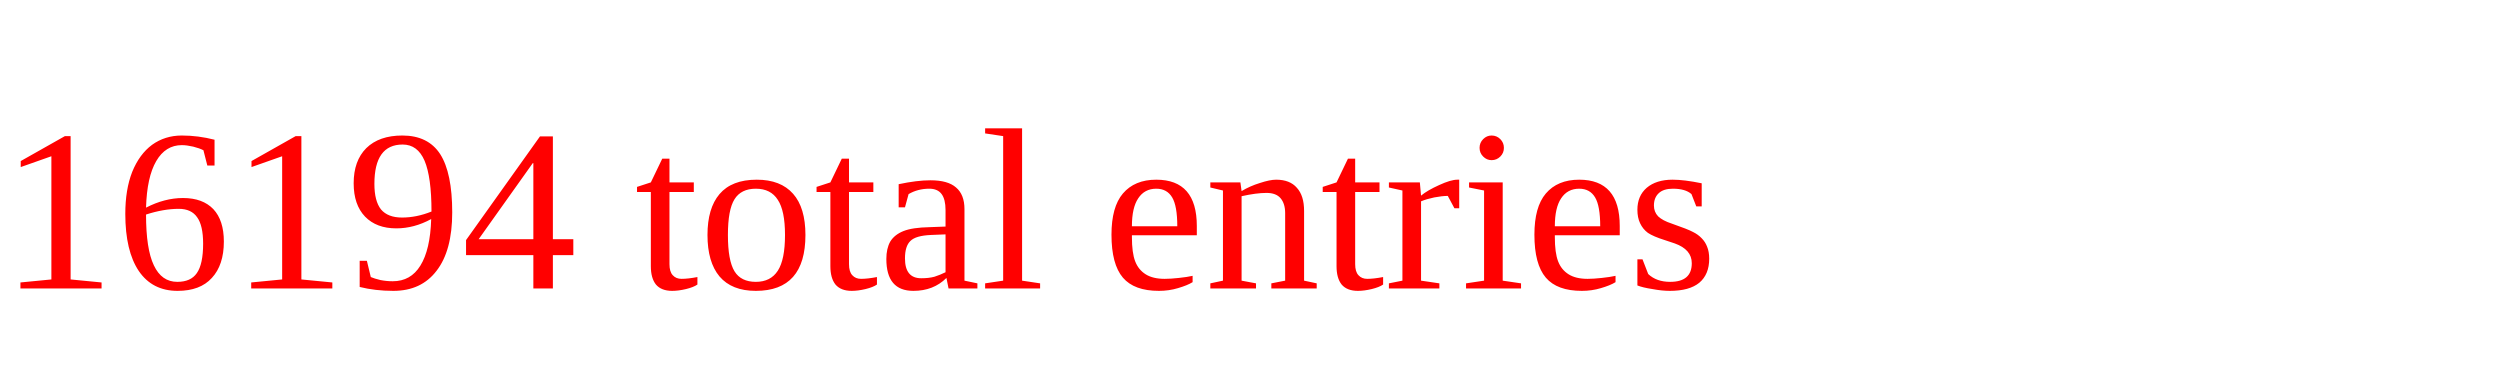
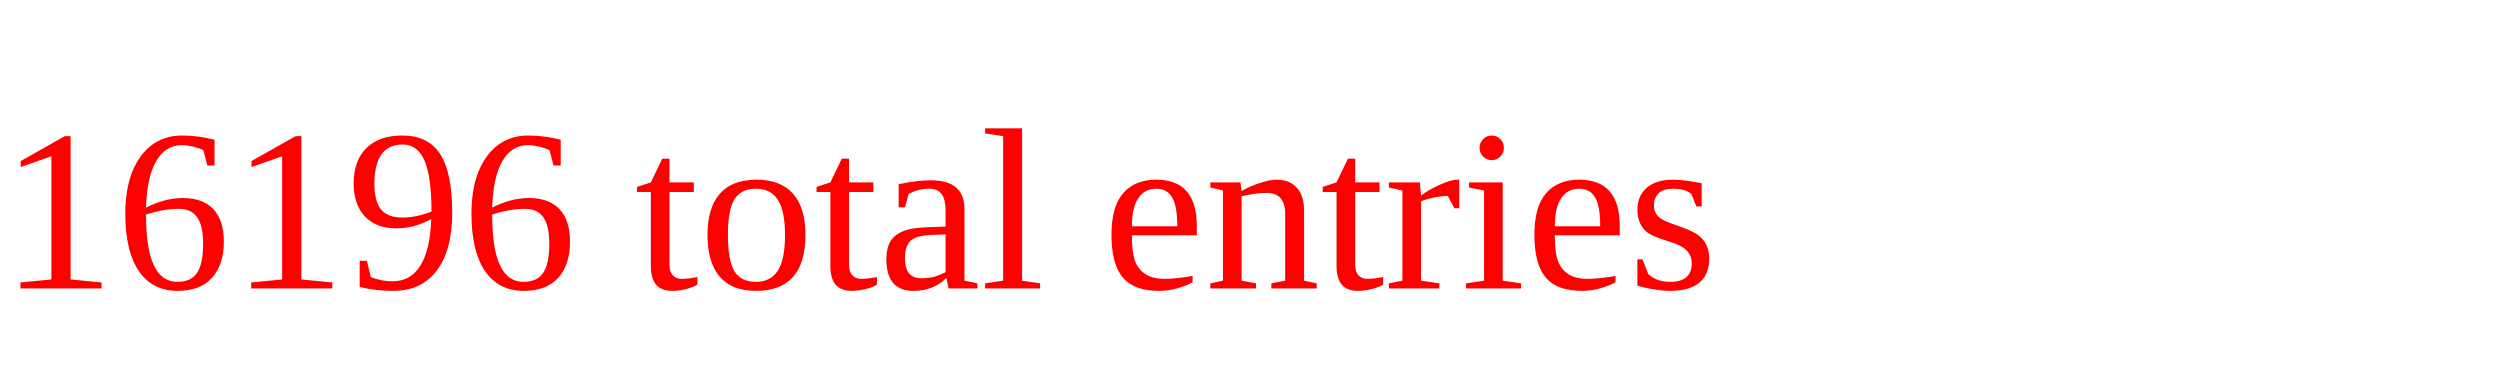
<svg xmlns="http://www.w3.org/2000/svg" height="20" width="130" version="1.1">
-   <text x="0" y="15" fill="red">16194 total entries</text>
+   <text x="0" y="15" fill="red">16196 total entries</text>
</svg>
